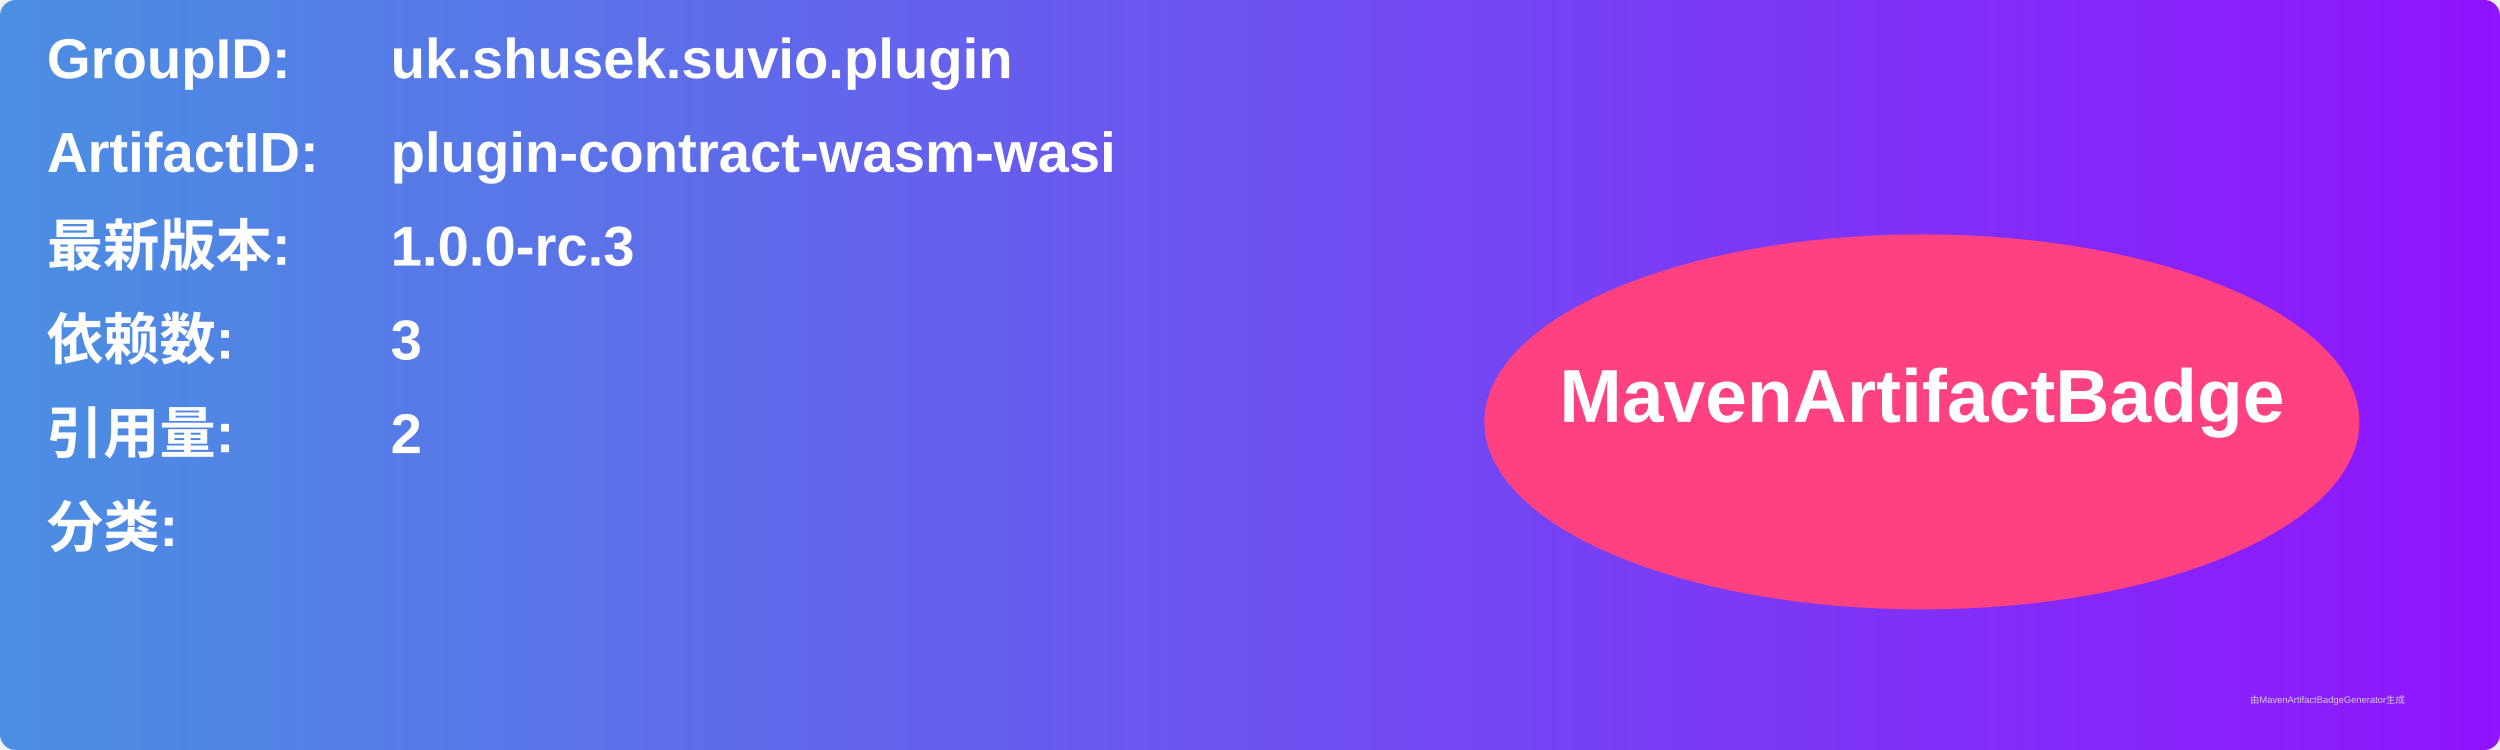
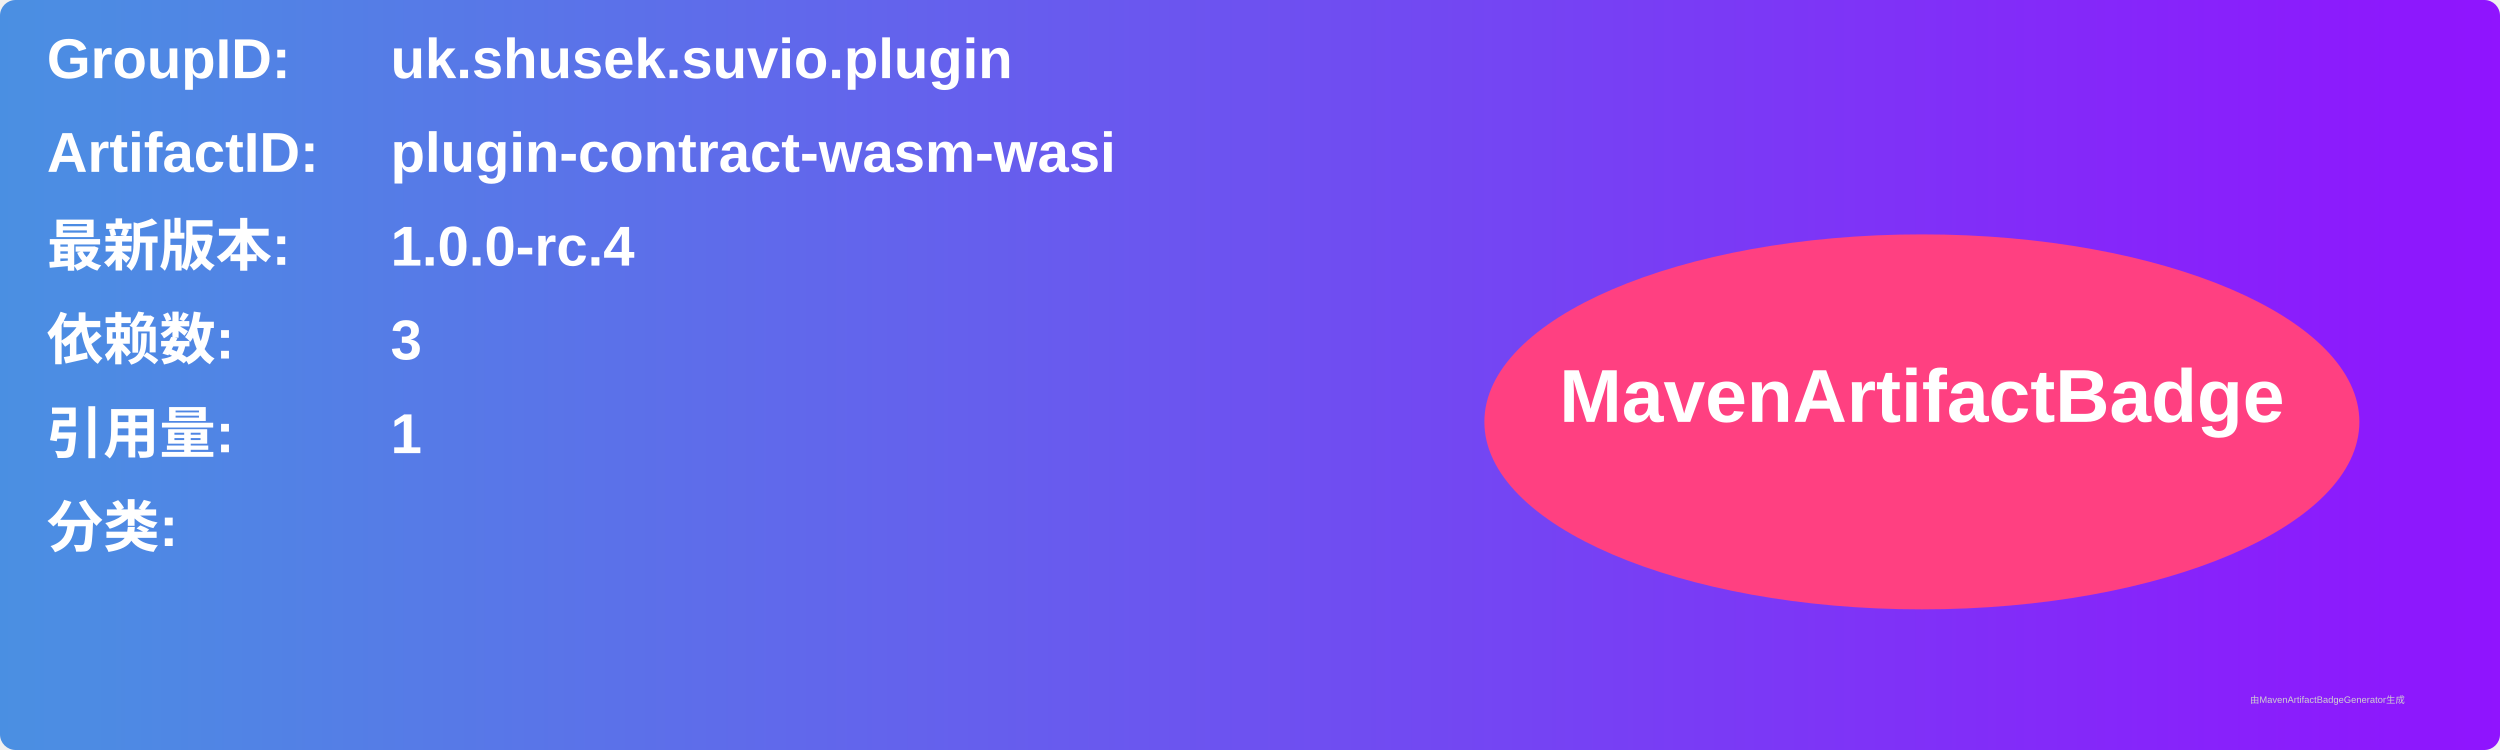
<svg xmlns="http://www.w3.org/2000/svg" width="800" height="240" viewBox="0 0 800 240">
  <linearGradient id="grad" x1="0%" y1="0%" x2="100%" y2="0%">
    <stop offset="0%" stop-color="#4a90e2" />
    <stop offset="100%" stop-color="#9013fe" />
  </linearGradient>
  <rect width="100%" height="100%" rx="5" ry="5" fill="url(#grad)" />
  <g transform="translate(15, 15)">
    <text x="0" y="10" font-family="Arial" font-size="18" fill="white" font-weight="bold" width="260">GroupID:</text>
    <text x="110" y="10" font-family="Arial" font-size="18" fill="white" font-weight="bold" width="460">uk.shusek.suvio.plugin</text>
    <text x="0" y="40" font-family="Arial" font-size="18" fill="white" font-weight="bold" width="260">ArtifactID:</text>
    <text x="110" y="40" font-family="Arial" font-size="18" fill="white" font-weight="bold" width="460">plugin-contract-wasm-wasi</text>
    <text x="0" y="70" font-family="Arial" font-size="18" fill="white" font-weight="bold">最新版本:</text>
    <text x="110" y="70" font-family="Arial" font-size="18" fill="white" font-weight="bold">
-       <tspan font-weight="bold">1.0.0-rc.3</tspan>
+       <tspan font-weight="bold">1.0.0-rc.4</tspan>
    </text>
    <text x="0" y="100" font-family="Arial" font-size="18" fill="white" font-weight="bold">依赖数: </text>
    <text x="110" y="100" font-family="Arial" font-size="18" fill="white">
      <tspan font-weight="bold">3</tspan>
    </text>
    <text x="0" y="130" font-family="Arial" font-size="18" fill="white" font-weight="bold">引用量: </text>
    <text x="110" y="130" font-family="Arial" font-size="18" fill="white">
-       <tspan font-weight="bold">2</tspan>
+       <tspan font-weight="bold">1</tspan>
    </text>
    <text x="0" y="160" font-family="Arial" font-size="18" fill="white" font-weight="bold">分类:</text>
    <text x="10" y="190" font-family="Arial" font-size="10" fill="white">
      <tspan font-weight="bold" />
    </text>
    <ellipse cx="600" cy="120" rx="140" ry="60" fill="#ff4081" />
    <text x="600" y="120" text-anchor="middle" font-family="Arial" font-size="24" fill="white" font-weight="bold">MavenArtifactBadge</text>
  </g>
  <text x="720" y="225" font-family="Arial" font-size="3" fill="#d0d0d0">由MavenArtifactBadgeGenerator生成</text>
</svg>
